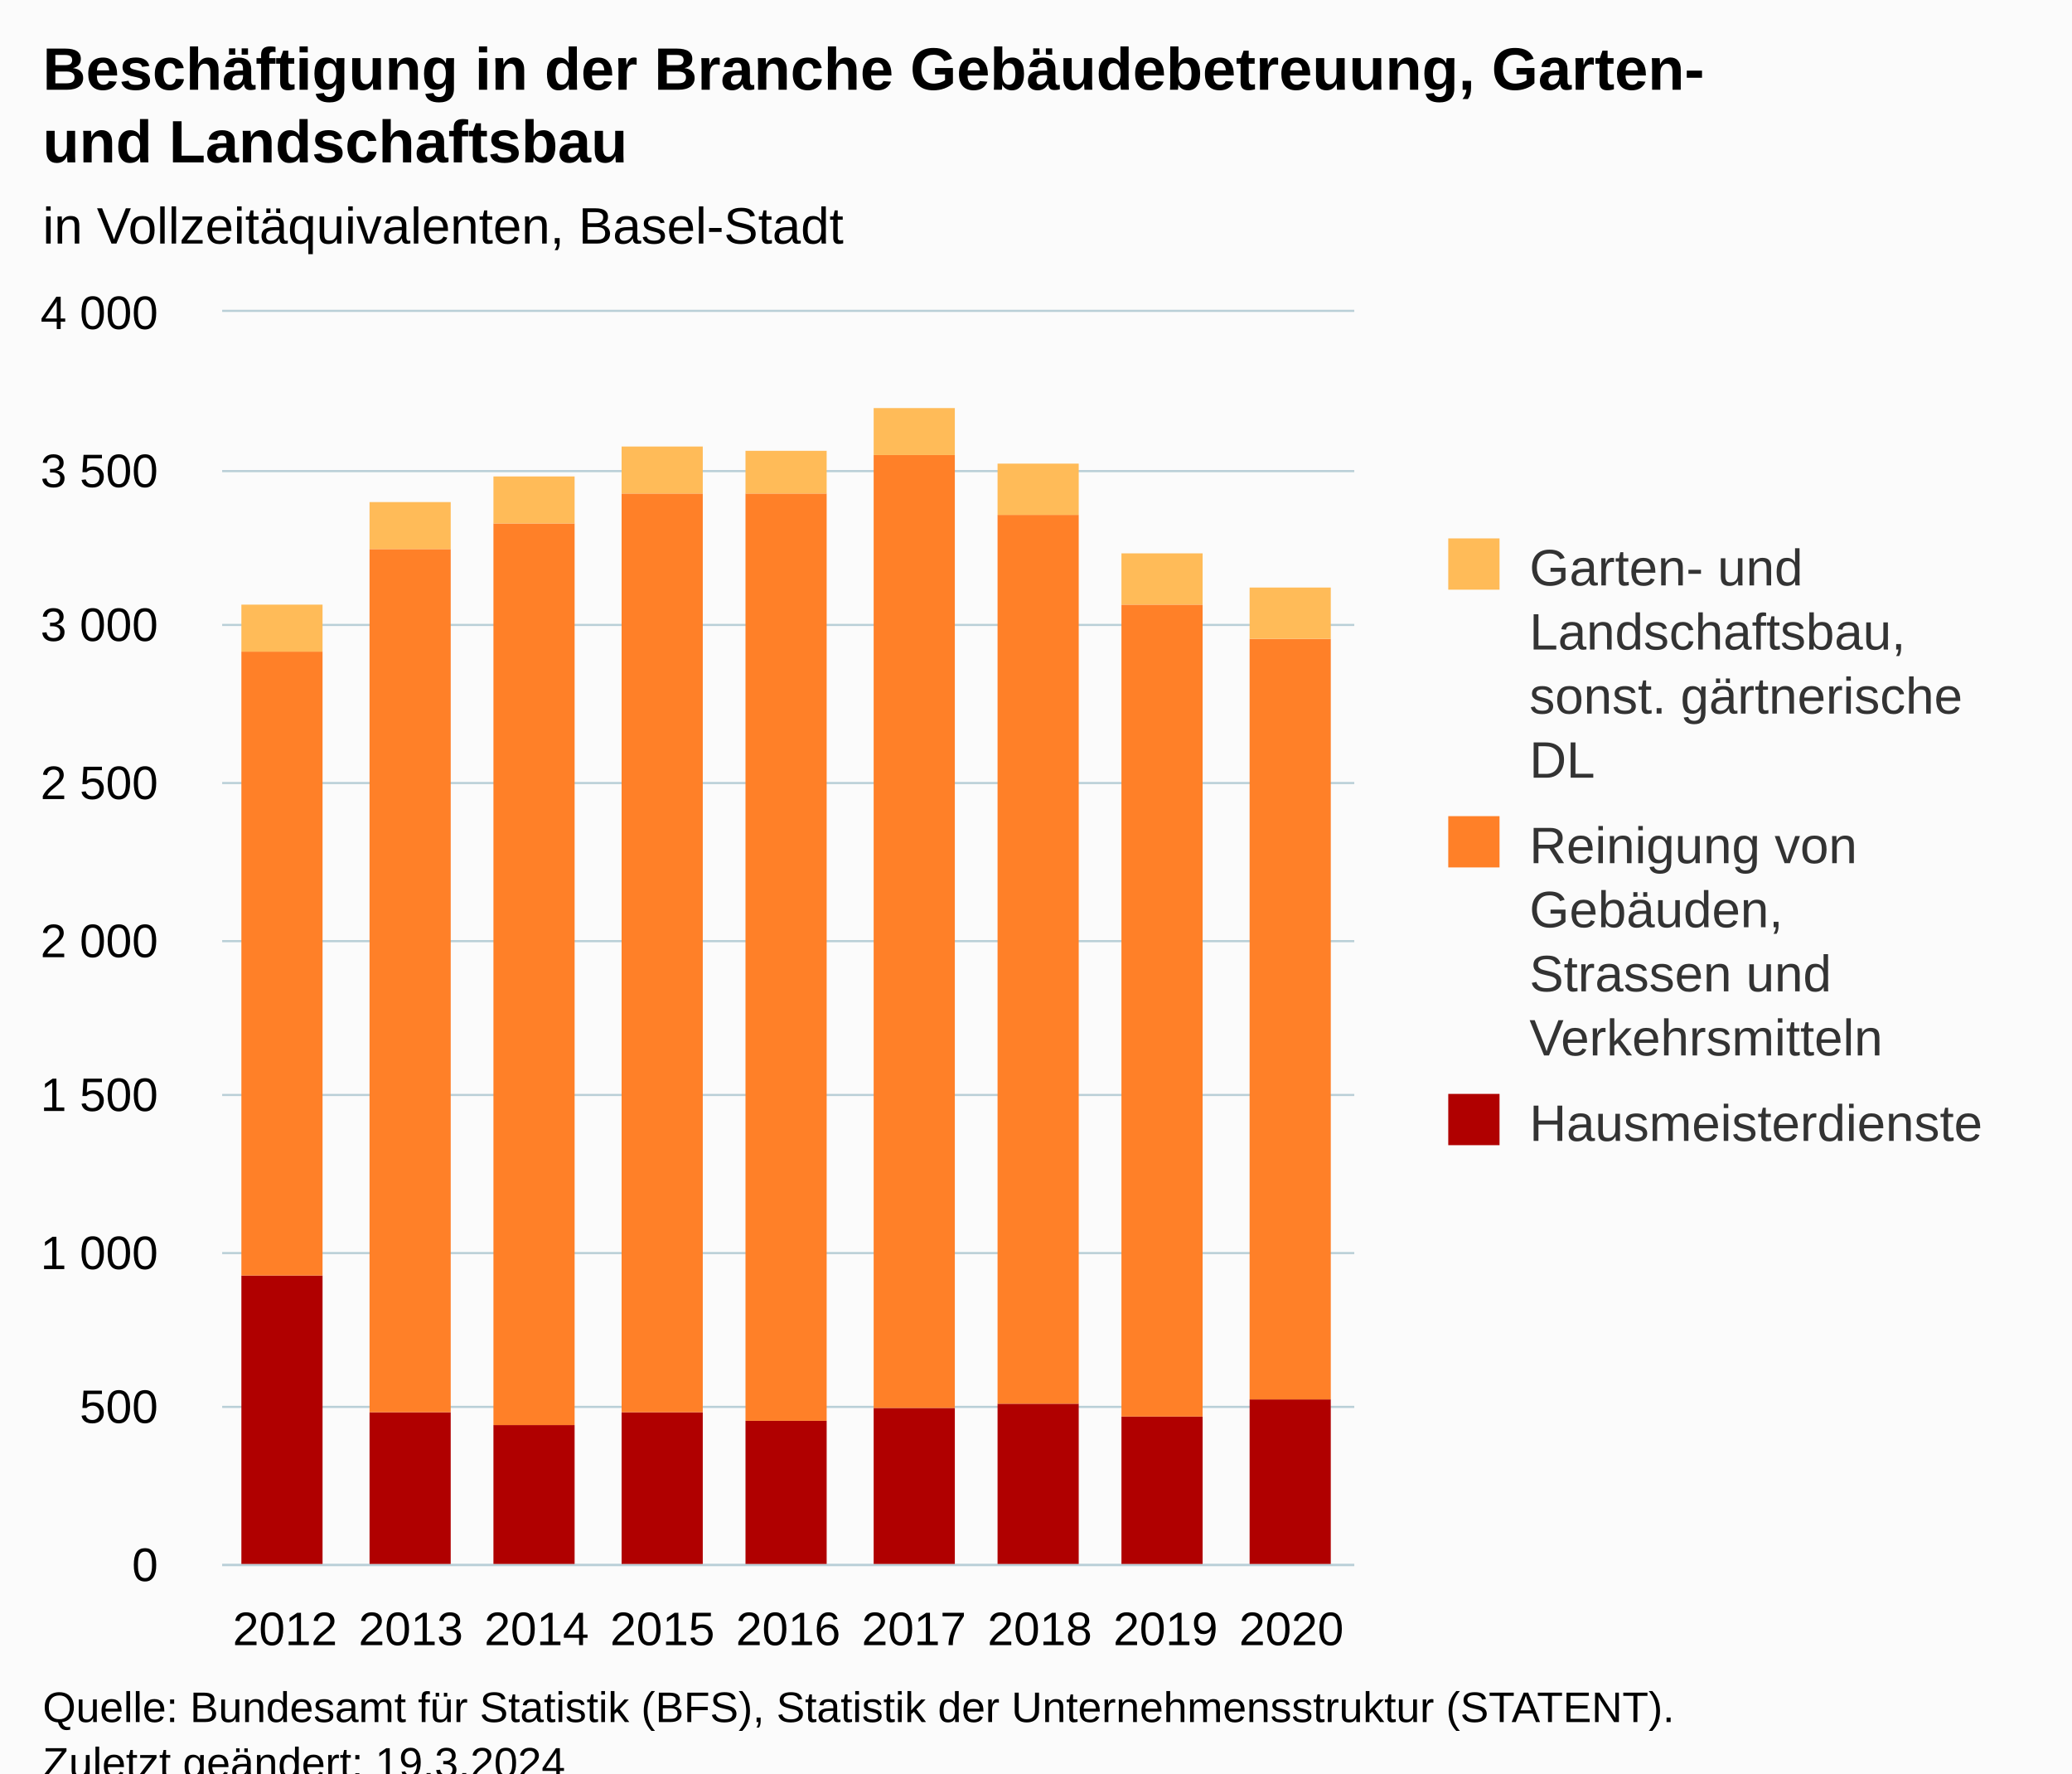
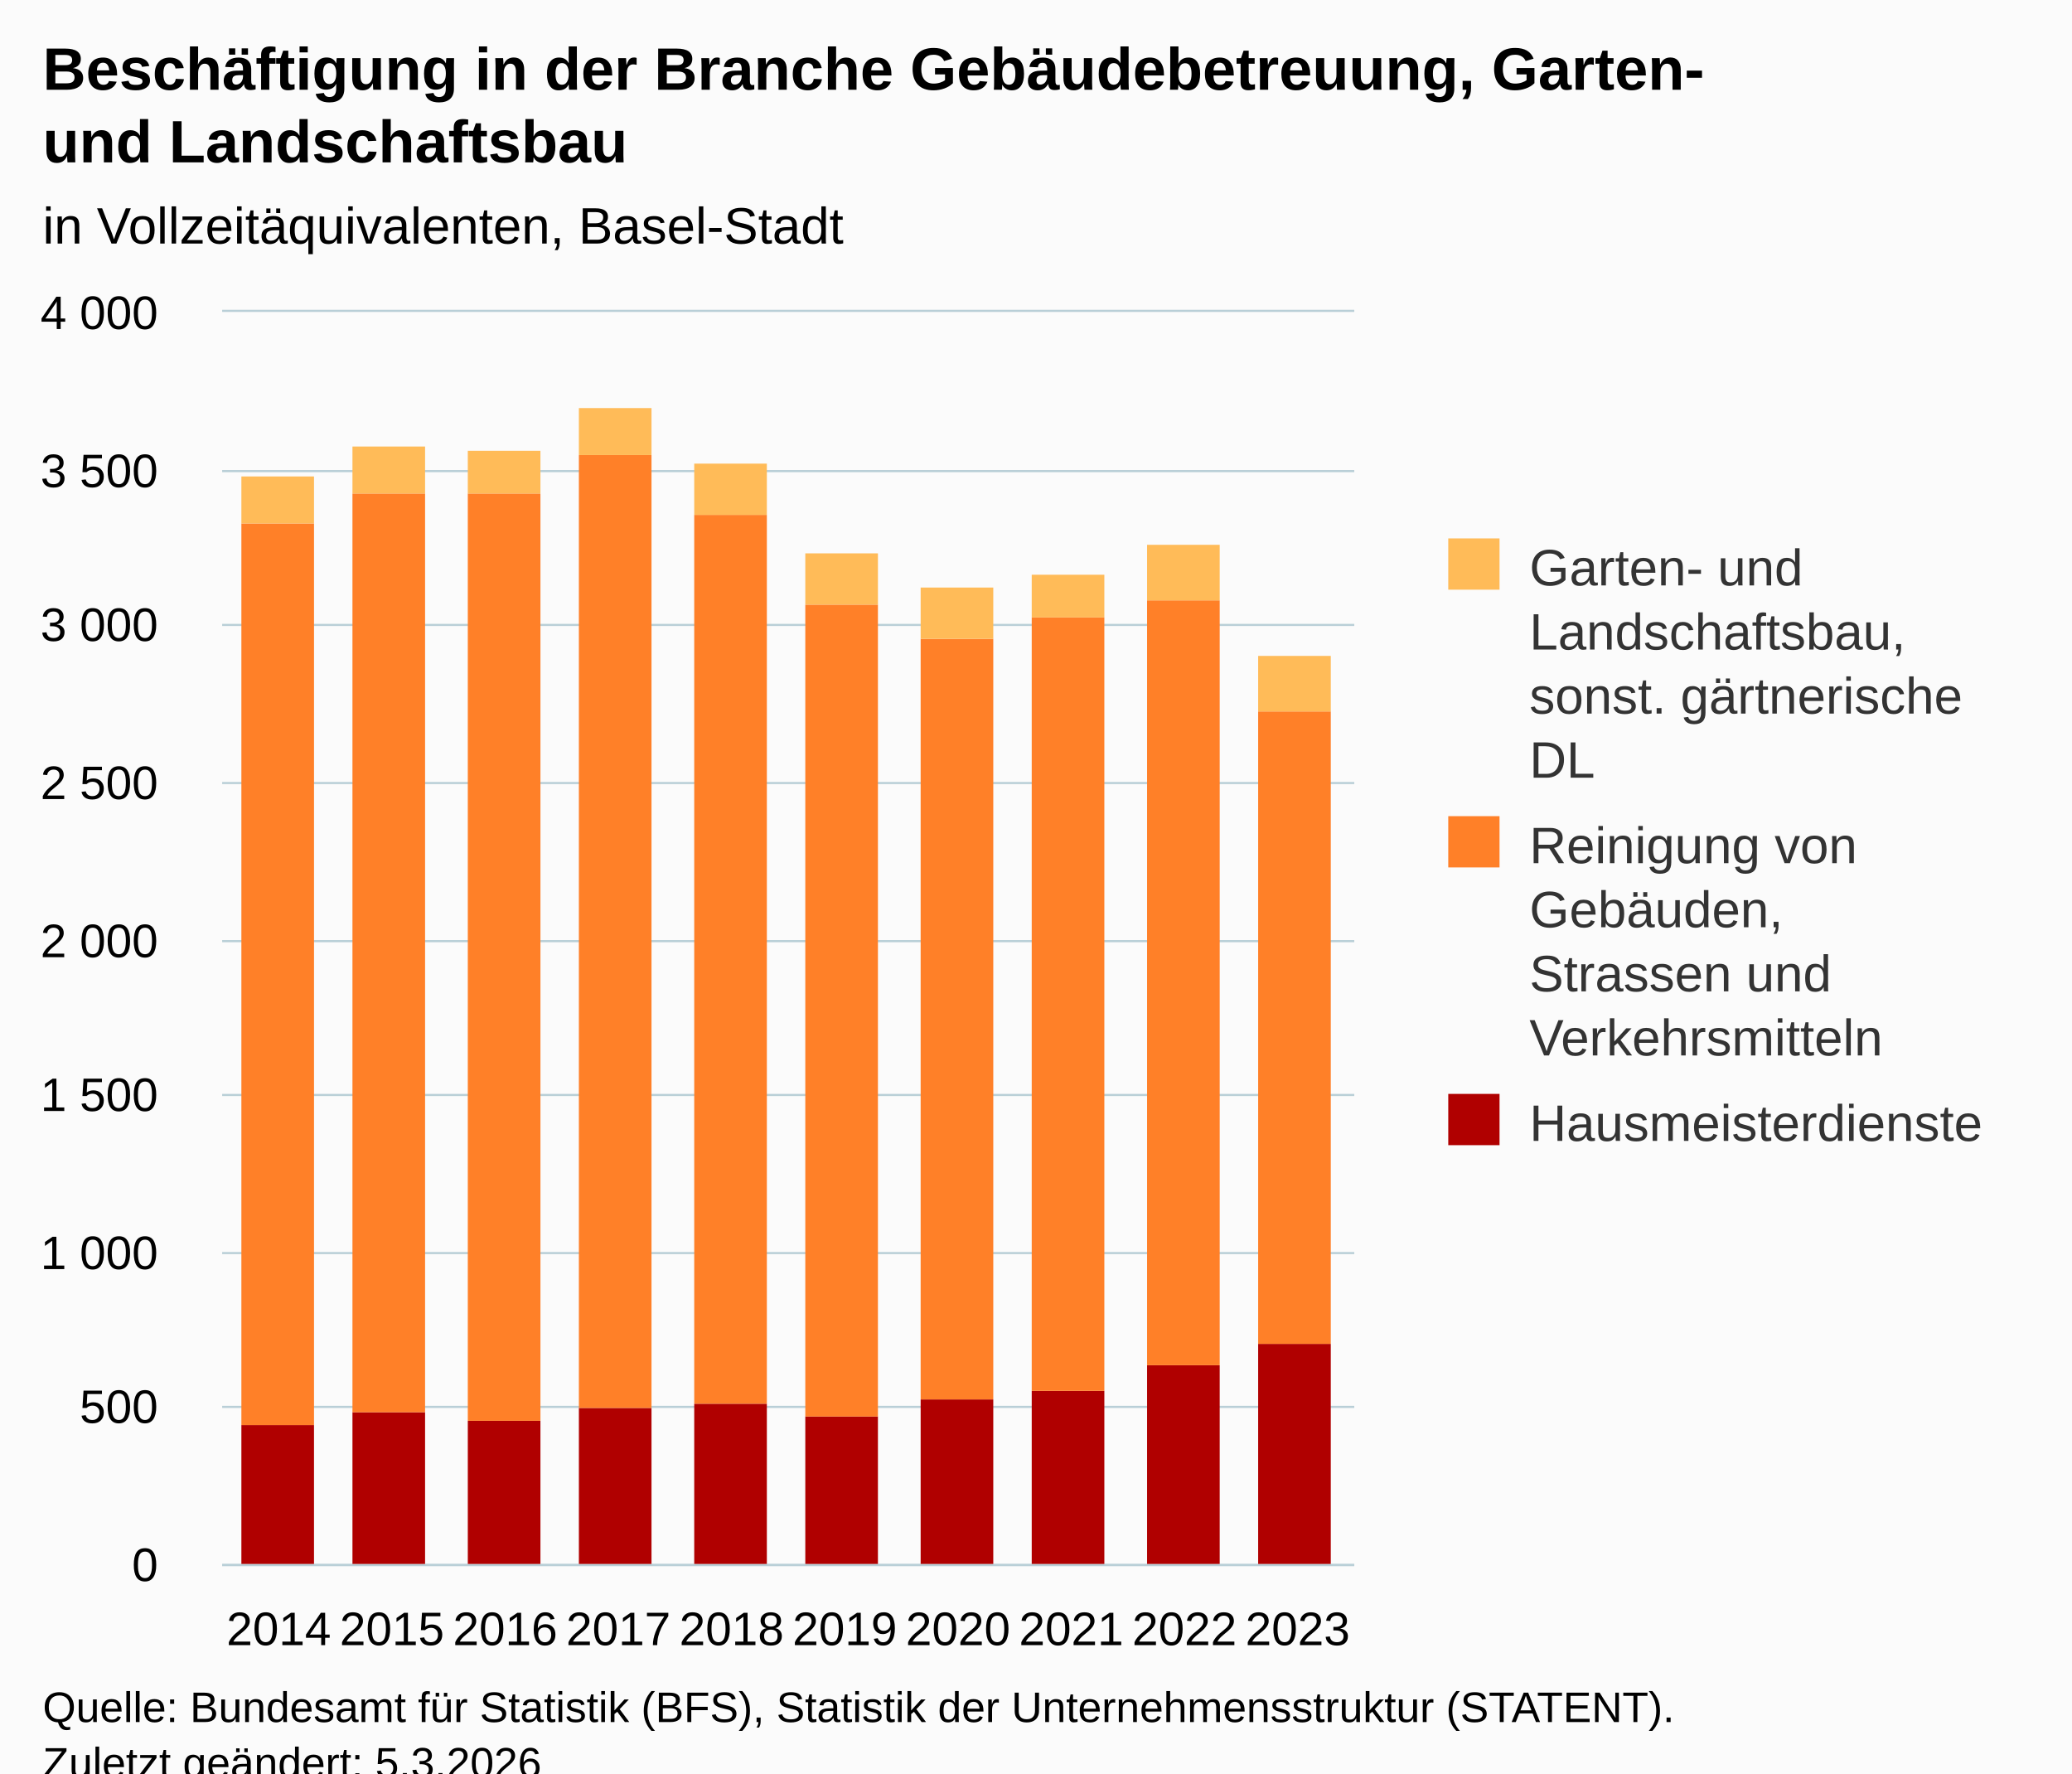
<svg xmlns="http://www.w3.org/2000/svg" version="1.1" class="highcharts-root" style="font-family:Arial;font-size:12px;" viewBox="0 0 485 415">
  <defs>
-     <clipPath id="highcharts-7ovf9nd-34-">
+     <clipPath id="highcharts-d6328g9-37-">
      <rect x="0" y="0" width="265" height="293" fill="none" />
    </clipPath>
-     <clipPath id="highcharts-7ovf9nd-44-">
+     <clipPath id="highcharts-d6328g9-48-">
      <rect x="0" y="0" width="265" height="293" fill="none" />
    </clipPath>
-     <clipPath id="highcharts-7ovf9nd-63-">
+     <clipPath id="highcharts-d6328g9-69-">
      <rect x="52" y="73" width="265" height="293" fill="none" />
    </clipPath>
  </defs>
  <rect fill="#fbfbfb" class="highcharts-background" x="0" y="0" width="485" height="428" rx="0" ry="0" />
  <rect fill="none" class="highcharts-plot-background" x="52" y="73" width="265" height="293" />
  <g class="highcharts-pane-group" data-z-index="0" />
  <g class="highcharts-grid highcharts-xaxis-grid" data-z-index="1">
-     <path fill="none" data-z-index="1" class="highcharts-grid-line" d="M 80.5 73 L 80.5 366" opacity="1" />
-     <path fill="none" data-z-index="1" class="highcharts-grid-line" d="M 110.5 73 L 110.5 366" opacity="1" />
-     <path fill="none" data-z-index="1" class="highcharts-grid-line" d="M 139.5 73 L 139.5 366" opacity="1" />
-     <path fill="none" data-z-index="1" class="highcharts-grid-line" d="M 169.5 73 L 169.5 366" opacity="1" />
-     <path fill="none" data-z-index="1" class="highcharts-grid-line" d="M 198.5 73 L 198.5 366" opacity="1" />
-     <path fill="none" data-z-index="1" class="highcharts-grid-line" d="M 228.5 73 L 228.5 366" opacity="1" />
-     <path fill="none" data-z-index="1" class="highcharts-grid-line" d="M 257.5 73 L 257.5 366" opacity="1" />
-     <path fill="none" data-z-index="1" class="highcharts-grid-line" d="M 287.5 73 L 287.5 366" opacity="1" />
+     <path fill="none" data-z-index="1" class="highcharts-grid-line" d="M 78.5 73 L 78.5 366" opacity="1" />
+     <path fill="none" data-z-index="1" class="highcharts-grid-line" d="M 104.5 73 L 104.5 366" opacity="1" />
+     <path fill="none" data-z-index="1" class="highcharts-grid-line" d="M 131.5 73 L 131.5 366" opacity="1" />
+     <path fill="none" data-z-index="1" class="highcharts-grid-line" d="M 157.5 73 L 157.5 366" opacity="1" />
+     <path fill="none" data-z-index="1" class="highcharts-grid-line" d="M 184.5 73 L 184.5 366" opacity="1" />
+     <path fill="none" data-z-index="1" class="highcharts-grid-line" d="M 210.5 73 L 210.5 366" opacity="1" />
+     <path fill="none" data-z-index="1" class="highcharts-grid-line" d="M 237.5 73 L 237.5 366" opacity="1" />
+     <path fill="none" data-z-index="1" class="highcharts-grid-line" d="M 263.5 73 L 263.5 366" opacity="1" />
+     <path fill="none" data-z-index="1" class="highcharts-grid-line" d="M 290.5 73 L 290.5 366" opacity="1" />
    <path fill="none" data-z-index="1" class="highcharts-grid-line" d="M 316.5 73 L 316.5 366" opacity="1" />
    <path fill="none" data-z-index="1" class="highcharts-grid-line" d="M 51.5 73 L 51.5 366" opacity="1" />
  </g>
  <g class="highcharts-grid highcharts-yaxis-grid" data-z-index="1">
    <path fill="none" stroke="#B9CFD7" stroke-width="0.5" data-z-index="1" class="highcharts-grid-line" d="M 52 366.25 L 317 366.25" opacity="1" />
    <path fill="none" stroke="#B9CFD7" stroke-width="0.5" data-z-index="1" class="highcharts-grid-line" d="M 52 329.25 L 317 329.25" opacity="1" />
    <path fill="none" stroke="#B9CFD7" stroke-width="0.5" data-z-index="1" class="highcharts-grid-line" d="M 52 293.25 L 317 293.25" opacity="1" />
    <path fill="none" stroke="#B9CFD7" stroke-width="0.5" data-z-index="1" class="highcharts-grid-line" d="M 52 256.25 L 317 256.25" opacity="1" />
    <path fill="none" stroke="#B9CFD7" stroke-width="0.5" data-z-index="1" class="highcharts-grid-line" d="M 52 220.25 L 317 220.25" opacity="1" />
    <path fill="none" stroke="#B9CFD7" stroke-width="0.5" data-z-index="1" class="highcharts-grid-line" d="M 52 183.25 L 317 183.25" opacity="1" />
    <path fill="none" stroke="#B9CFD7" stroke-width="0.5" data-z-index="1" class="highcharts-grid-line" d="M 52 146.25 L 317 146.25" opacity="1" />
    <path fill="none" stroke="#B9CFD7" stroke-width="0.5" data-z-index="1" class="highcharts-grid-line" d="M 52 110.25 L 317 110.25" opacity="1" />
    <path fill="none" stroke="#B9CFD7" stroke-width="0.5" data-z-index="1" class="highcharts-grid-line" d="M 52 72.75 L 317 72.75" opacity="1" />
  </g>
  <rect fill="none" class="highcharts-plot-border" data-z-index="1" x="52" y="73" width="265" height="293" />
  <g class="highcharts-axis highcharts-xaxis" data-z-index="2">
    <path fill="none" class="highcharts-axis-line" stroke="#B9CFD7" stroke-width="0.5" data-z-index="7" d="M 52 366.25 L 317 366.25" />
  </g>
  <g class="highcharts-axis highcharts-yaxis" data-z-index="2">
    <path fill="none" class="highcharts-axis-line" data-z-index="7" d="M 52 73 L 52 366" />
  </g>
  <g class="highcharts-series-group" data-z-index="3">
-     <g class="highcharts-series highcharts-series-0 highcharts-column-series" data-z-index="0.1" opacity="1" transform="translate(52,73) scale(1 1)" clip-path="url(#highcharts-7ovf9nd-44-)">
-       <rect x="4.5" y="225.5" width="19" height="68" fill="#B00000" stroke="#ffffff" stroke-width="1e-7" opacity="1" class="highcharts-point" />
-       <rect x="34.5" y="257.5" width="19" height="36" fill="#B00000" stroke="#ffffff" stroke-width="1e-7" opacity="1" class="highcharts-point" />
-       <rect x="63.5" y="260.5" width="19" height="33" fill="#B00000" stroke="#ffffff" stroke-width="1e-7" opacity="1" class="highcharts-point" />
-       <rect x="93.5" y="257.5" width="19" height="36" fill="#B00000" stroke="#ffffff" stroke-width="1e-7" opacity="1" class="highcharts-point" />
-       <rect x="122.5" y="259.5" width="19" height="34" fill="#B00000" stroke="#ffffff" stroke-width="1e-7" opacity="1" class="highcharts-point" />
-       <rect x="152.5" y="256.5" width="19" height="37" fill="#B00000" stroke="#ffffff" stroke-width="1e-7" opacity="1" class="highcharts-point" />
-       <rect x="181.5" y="255.5" width="19" height="38" fill="#B00000" stroke="#ffffff" stroke-width="1e-7" opacity="1" class="highcharts-point" />
-       <rect x="210.5" y="258.5" width="19" height="35" fill="#B00000" stroke="#ffffff" stroke-width="1e-7" opacity="1" class="highcharts-point" />
-       <rect x="240.5" y="254.5" width="19" height="39" fill="#B00000" stroke="#ffffff" stroke-width="1e-7" opacity="1" class="highcharts-point" />
+     <g class="highcharts-series highcharts-series-0 highcharts-column-series" data-z-index="0.1" opacity="1" transform="translate(52,73) scale(1 1)" clip-path="url(#highcharts-d6328g9-48-)">
+       <rect x="4.5" y="260.5" width="17" height="33" fill="#B00000" stroke="#ffffff" stroke-width="1e-7" opacity="1" class="highcharts-point" />
+       <rect x="30.5" y="257.5" width="17" height="36" fill="#B00000" stroke="#ffffff" stroke-width="1e-7" opacity="1" class="highcharts-point" />
+       <rect x="57.5" y="259.5" width="17" height="34" fill="#B00000" stroke="#ffffff" stroke-width="1e-7" opacity="1" class="highcharts-point" />
+       <rect x="83.5" y="256.5" width="17" height="37" fill="#B00000" stroke="#ffffff" stroke-width="1e-7" opacity="1" class="highcharts-point" />
+       <rect x="110.5" y="255.5" width="17" height="38" fill="#B00000" stroke="#ffffff" stroke-width="1e-7" opacity="1" class="highcharts-point" />
+       <rect x="136.5" y="258.5" width="17" height="35" fill="#B00000" stroke="#ffffff" stroke-width="1e-7" opacity="1" class="highcharts-point" />
+       <rect x="163.5" y="254.5" width="17" height="39" fill="#B00000" stroke="#ffffff" stroke-width="1e-7" opacity="1" class="highcharts-point" />
+       <rect x="189.5" y="252.5" width="17" height="41" fill="#B00000" stroke="#ffffff" stroke-width="1e-7" opacity="1" class="highcharts-point" />
+       <rect x="216.5" y="246.5" width="17" height="47" fill="#B00000" stroke="#ffffff" stroke-width="1e-7" opacity="1" class="highcharts-point" />
+       <rect x="242.5" y="241.5" width="17" height="52" fill="#B00000" stroke="#ffffff" stroke-width="1e-7" opacity="1" class="highcharts-point" />
    </g>
    <g class="highcharts-markers highcharts-series-0 highcharts-column-series" data-z-index="0.1" opacity="1" transform="translate(52,73) scale(1 1)" clip-path="none" />
-     <g class="highcharts-series highcharts-series-1 highcharts-column-series" data-z-index="0.1" opacity="1" transform="translate(52,73) scale(1 1)" clip-path="url(#highcharts-7ovf9nd-44-)">
-       <rect x="4.5" y="79.5" width="19" height="146" fill="#FF8028" stroke="#ffffff" stroke-width="1e-7" opacity="1" class="highcharts-point" />
-       <rect x="34.5" y="55.5" width="19" height="202" fill="#FF8028" stroke="#ffffff" stroke-width="1e-7" opacity="1" class="highcharts-point" />
-       <rect x="63.5" y="49.5" width="19" height="211" fill="#FF8028" stroke="#ffffff" stroke-width="1e-7" opacity="1" class="highcharts-point" />
-       <rect x="93.5" y="42.5" width="19" height="215" fill="#FF8028" stroke="#ffffff" stroke-width="1e-7" opacity="1" class="highcharts-point" />
-       <rect x="122.5" y="42.5" width="19" height="217" fill="#FF8028" stroke="#ffffff" stroke-width="1e-7" opacity="1" class="highcharts-point" />
-       <rect x="152.5" y="33.5" width="19" height="223" fill="#FF8028" stroke="#ffffff" stroke-width="1e-7" opacity="1" class="highcharts-point" />
-       <rect x="181.5" y="47.5" width="19" height="208" fill="#FF8028" stroke="#ffffff" stroke-width="1e-7" opacity="1" class="highcharts-point" />
-       <rect x="210.5" y="68.5" width="19" height="190" fill="#FF8028" stroke="#ffffff" stroke-width="1e-7" opacity="1" class="highcharts-point" />
-       <rect x="240.5" y="76.5" width="19" height="178" fill="#FF8028" stroke="#ffffff" stroke-width="1e-7" opacity="1" class="highcharts-point" />
+     <g class="highcharts-series highcharts-series-1 highcharts-column-series" data-z-index="0.1" opacity="1" transform="translate(52,73) scale(1 1)" clip-path="url(#highcharts-d6328g9-48-)">
+       <rect x="4.5" y="49.5" width="17" height="211" fill="#FF8028" stroke="#ffffff" stroke-width="1e-7" opacity="1" class="highcharts-point" />
+       <rect x="30.5" y="42.5" width="17" height="215" fill="#FF8028" stroke="#ffffff" stroke-width="1e-7" opacity="1" class="highcharts-point" />
+       <rect x="57.5" y="42.5" width="17" height="217" fill="#FF8028" stroke="#ffffff" stroke-width="1e-7" opacity="1" class="highcharts-point" />
+       <rect x="83.5" y="33.5" width="17" height="223" fill="#FF8028" stroke="#ffffff" stroke-width="1e-7" opacity="1" class="highcharts-point" />
+       <rect x="110.5" y="47.5" width="17" height="208" fill="#FF8028" stroke="#ffffff" stroke-width="1e-7" opacity="1" class="highcharts-point" />
+       <rect x="136.5" y="68.5" width="17" height="190" fill="#FF8028" stroke="#ffffff" stroke-width="1e-7" opacity="1" class="highcharts-point" />
+       <rect x="163.5" y="76.5" width="17" height="178" fill="#FF8028" stroke="#ffffff" stroke-width="1e-7" opacity="1" class="highcharts-point" />
+       <rect x="189.5" y="71.5" width="17" height="181" fill="#FF8028" stroke="#ffffff" stroke-width="1e-7" opacity="1" class="highcharts-point" />
+       <rect x="216.5" y="67.5" width="17" height="179" fill="#FF8028" stroke="#ffffff" stroke-width="1e-7" opacity="1" class="highcharts-point" />
+       <rect x="242.5" y="93.5" width="17" height="148" fill="#FF8028" stroke="#ffffff" stroke-width="1e-7" opacity="1" class="highcharts-point" />
    </g>
    <g class="highcharts-markers highcharts-series-1 highcharts-column-series" data-z-index="0.1" opacity="1" transform="translate(52,73) scale(1 1)" clip-path="none" />
-     <g class="highcharts-series highcharts-series-2 highcharts-column-series" data-z-index="0.1" opacity="1" transform="translate(52,73) scale(1 1)" clip-path="url(#highcharts-7ovf9nd-44-)">
-       <rect x="4.5" y="68.5" width="19" height="11" fill="#FFBB58" stroke="#ffffff" stroke-width="1e-7" opacity="1" class="highcharts-point" />
-       <rect x="34.5" y="44.5" width="19" height="11" fill="#FFBB58" stroke="#ffffff" stroke-width="1e-7" opacity="1" class="highcharts-point" />
-       <rect x="63.5" y="38.5" width="19" height="11" fill="#FFBB58" stroke="#ffffff" stroke-width="1e-7" opacity="1" class="highcharts-point" />
-       <rect x="93.5" y="31.5" width="19" height="11" fill="#FFBB58" stroke="#ffffff" stroke-width="1e-7" opacity="1" class="highcharts-point" />
-       <rect x="122.5" y="32.5" width="19" height="10" fill="#FFBB58" stroke="#ffffff" stroke-width="1e-7" opacity="1" class="highcharts-point" />
-       <rect x="152.5" y="22.5" width="19" height="11" fill="#FFBB58" stroke="#ffffff" stroke-width="1e-7" opacity="1" class="highcharts-point" />
-       <rect x="181.5" y="35.5" width="19" height="12" fill="#FFBB58" stroke="#ffffff" stroke-width="1e-7" opacity="1" class="highcharts-point" />
-       <rect x="210.5" y="56.5" width="19" height="12" fill="#FFBB58" stroke="#ffffff" stroke-width="1e-7" opacity="1" class="highcharts-point" />
-       <rect x="240.5" y="64.5" width="19" height="12" fill="#FFBB58" stroke="#ffffff" stroke-width="1e-7" opacity="1" class="highcharts-point" />
+     <g class="highcharts-series highcharts-series-2 highcharts-column-series" data-z-index="0.1" opacity="1" transform="translate(52,73) scale(1 1)" clip-path="url(#highcharts-d6328g9-48-)">
+       <rect x="4.5" y="38.5" width="17" height="11" fill="#FFBB58" stroke="#ffffff" stroke-width="1e-7" opacity="1" class="highcharts-point" />
+       <rect x="30.5" y="31.5" width="17" height="11" fill="#FFBB58" stroke="#ffffff" stroke-width="1e-7" opacity="1" class="highcharts-point" />
+       <rect x="57.5" y="32.5" width="17" height="10" fill="#FFBB58" stroke="#ffffff" stroke-width="1e-7" opacity="1" class="highcharts-point" />
+       <rect x="83.5" y="22.5" width="17" height="11" fill="#FFBB58" stroke="#ffffff" stroke-width="1e-7" opacity="1" class="highcharts-point" />
+       <rect x="110.5" y="35.5" width="17" height="12" fill="#FFBB58" stroke="#ffffff" stroke-width="1e-7" opacity="1" class="highcharts-point" />
+       <rect x="136.5" y="56.5" width="17" height="12" fill="#FFBB58" stroke="#ffffff" stroke-width="1e-7" opacity="1" class="highcharts-point" />
+       <rect x="163.5" y="64.5" width="17" height="12" fill="#FFBB58" stroke="#ffffff" stroke-width="1e-7" opacity="1" class="highcharts-point" />
+       <rect x="189.5" y="61.5" width="17" height="10" fill="#FFBB58" stroke="#ffffff" stroke-width="1e-7" opacity="1" class="highcharts-point" />
+       <rect x="216.5" y="54.5" width="17" height="13" fill="#FFBB58" stroke="#ffffff" stroke-width="1e-7" opacity="1" class="highcharts-point" />
+       <rect x="242.5" y="80.5" width="17" height="13" fill="#FFBB58" stroke="#ffffff" stroke-width="1e-7" opacity="1" class="highcharts-point" />
    </g>
    <g class="highcharts-markers highcharts-series-2 highcharts-column-series" data-z-index="0.1" opacity="1" transform="translate(52,73) scale(1 1)" clip-path="none" />
  </g>
  <text x="10" text-anchor="start" class="highcharts-title" data-z-index="4" style="color:#000000;font-size:14px;font-weight:bold;fill:#000000;" y="21">
    <tspan>Beschäftigung in der Branche Gebäudebetreuung, Garten-</tspan>
    <tspan dy="17" x="10">und Landschaftsbau</tspan>
  </text>
  <text x="10" text-anchor="start" class="highcharts-subtitle" data-z-index="4" style="color:#000000;font-size:12px;font-weight:normal;fill:#000000;" y="57">
    <tspan>in Vollzeitäquivalenten, Basel-Stadt</tspan>
  </text>
  <text x="10" text-anchor="start" class="highcharts-caption" data-z-index="4" style="color:#666666;fill:#666666;" y="400" />
  <g class="highcharts-legend" data-z-index="7" transform="translate(329,119)">
    <rect fill="none" class="highcharts-legend-box" rx="0" ry="0" x="0" y="0" width="146" height="161" visibility="visible" />
    <g data-z-index="1">
      <g>
        <g class="highcharts-legend-item highcharts-column-series highcharts-color-undefined highcharts-series-2" data-z-index="1" transform="translate(8,3)">
          <text x="21" style="color:#333333;cursor:pointer;font-size:12px;font-weight:normal;fill:#333333;" text-anchor="start" data-z-index="2" y="15">
            <tspan>Garten- und</tspan>
            <tspan dy="15" x="21">Landschaftsbau,</tspan>
            <tspan dy="15" x="21">sonst. gärtnerische</tspan>
            <tspan dy="15" x="21">DL</tspan>
          </text>
          <rect x="2" y="4" width="12" height="12" fill="#FFBB58" class="highcharts-point" data-z-index="3" />
        </g>
        <g class="highcharts-legend-item highcharts-column-series highcharts-color-undefined highcharts-series-1" data-z-index="1" transform="translate(8,68)">
          <text x="21" y="15" style="color:#333333;cursor:pointer;font-size:12px;font-weight:normal;fill:#333333;" text-anchor="start" data-z-index="2">
            <tspan>Reinigung von</tspan>
            <tspan dy="15" x="21">Gebäuden,</tspan>
            <tspan dy="15" x="21">Strassen und</tspan>
            <tspan dy="15" x="21">Verkehrsmitteln</tspan>
          </text>
          <rect x="2" y="4" width="12" height="12" fill="#FF8028" class="highcharts-point" data-z-index="3" />
        </g>
        <g class="highcharts-legend-item highcharts-column-series highcharts-color-undefined highcharts-series-0" data-z-index="1" transform="translate(8,133)">
          <text x="21" y="15" style="color:#333333;cursor:pointer;font-size:12px;font-weight:normal;fill:#333333;" text-anchor="start" data-z-index="2">
            <tspan>Hausmeisterdienste</tspan>
          </text>
          <rect x="2" y="4" width="12" height="12" fill="#B00000" class="highcharts-point" data-z-index="3" />
        </g>
      </g>
    </g>
  </g>
  <g class="highcharts-axis-labels highcharts-xaxis-labels" data-z-index="7">
-     <text x="66.722" style="color:#000000;cursor:default;font-size:11px;fill:#000000;" text-anchor="middle" transform="translate(0,0)" y="385" opacity="1">2012</text>
-     <text x="96.167" style="color:#000000;cursor:default;font-size:11px;fill:#000000;" text-anchor="middle" transform="translate(0,0)" y="385" opacity="1">2013</text>
-     <text x="125.611" style="color:#000000;cursor:default;font-size:11px;fill:#000000;" text-anchor="middle" transform="translate(0,0)" y="385" opacity="1">2014</text>
-     <text x="155.056" style="color:#000000;cursor:default;font-size:11px;fill:#000000;" text-anchor="middle" transform="translate(0,0)" y="385" opacity="1">2015</text>
-     <text x="184.5" style="color:#000000;cursor:default;font-size:11px;fill:#000000;" text-anchor="middle" transform="translate(0,0)" y="385" opacity="1">2016</text>
-     <text x="213.944" style="color:#000000;cursor:default;font-size:11px;fill:#000000;" text-anchor="middle" transform="translate(0,0)" y="385" opacity="1">2017</text>
-     <text x="243.389" style="color:#000000;cursor:default;font-size:11px;fill:#000000;" text-anchor="middle" transform="translate(0,0)" y="385" opacity="1">2018</text>
-     <text x="272.833" style="color:#000000;cursor:default;font-size:11px;fill:#000000;" text-anchor="middle" transform="translate(0,0)" y="385" opacity="1">2019</text>
-     <text x="302.278" style="color:#000000;cursor:default;font-size:11px;fill:#000000;" text-anchor="middle" transform="translate(0,0)" y="385" opacity="1">2020</text>
+     <text x="65.25" style="color:#000000;cursor:default;font-size:11px;fill:#000000;" text-anchor="middle" transform="translate(0,0)" y="385" opacity="1">2014</text>
+     <text x="91.75" style="color:#000000;cursor:default;font-size:11px;fill:#000000;" text-anchor="middle" transform="translate(0,0)" y="385" opacity="1">2015</text>
+     <text x="118.25" style="color:#000000;cursor:default;font-size:11px;fill:#000000;" text-anchor="middle" transform="translate(0,0)" y="385" opacity="1">2016</text>
+     <text x="144.75" style="color:#000000;cursor:default;font-size:11px;fill:#000000;" text-anchor="middle" transform="translate(0,0)" y="385" opacity="1">2017</text>
+     <text x="171.25" style="color:#000000;cursor:default;font-size:11px;fill:#000000;" text-anchor="middle" transform="translate(0,0)" y="385" opacity="1">2018</text>
+     <text x="197.75" style="color:#000000;cursor:default;font-size:11px;fill:#000000;" text-anchor="middle" transform="translate(0,0)" y="385" opacity="1">2019</text>
+     <text x="224.25" style="color:#000000;cursor:default;font-size:11px;fill:#000000;" text-anchor="middle" transform="translate(0,0)" y="385" opacity="1">2020</text>
+     <text x="250.75" style="color:#000000;cursor:default;font-size:11px;fill:#000000;" text-anchor="middle" transform="translate(0,0)" y="385" opacity="1">2021</text>
+     <text x="277.25" style="color:#000000;cursor:default;font-size:11px;fill:#000000;" text-anchor="middle" transform="translate(0,0)" y="385" opacity="1">2022</text>
+     <text x="303.75" style="color:#000000;cursor:default;font-size:11px;fill:#000000;" text-anchor="middle" transform="translate(0,0)" y="385" opacity="1">2023</text>
  </g>
  <g class="highcharts-axis-labels highcharts-yaxis-labels" data-z-index="7">
    <text x="37" style="color:#000000;cursor:default;font-size:11px;fill:#000000;" text-anchor="end" transform="translate(0,0)" y="370" opacity="1">0</text>
    <text x="37" style="color:#000000;cursor:default;font-size:11px;fill:#000000;" text-anchor="end" transform="translate(0,0)" y="333" opacity="1">500</text>
    <text x="37" style="color:#000000;cursor:default;font-size:11px;fill:#000000;" text-anchor="end" transform="translate(0,0)" y="297" opacity="1">
      <tspan>1 000</tspan>
    </text>
    <text x="37" style="color:#000000;cursor:default;font-size:11px;fill:#000000;" text-anchor="end" transform="translate(0,0)" y="260" opacity="1">
      <tspan>1 500</tspan>
    </text>
    <text x="37" style="color:#000000;cursor:default;font-size:11px;fill:#000000;" text-anchor="end" transform="translate(0,0)" y="224" opacity="1">
      <tspan>2 000</tspan>
    </text>
    <text x="37" style="color:#000000;cursor:default;font-size:11px;fill:#000000;" text-anchor="end" transform="translate(0,0)" y="187" opacity="1">
      <tspan>2 500</tspan>
    </text>
    <text x="37" style="color:#000000;cursor:default;font-size:11px;fill:#000000;" text-anchor="end" transform="translate(0,0)" y="150" opacity="1">
      <tspan>3 000</tspan>
    </text>
    <text x="37" style="color:#000000;cursor:default;font-size:11px;fill:#000000;" text-anchor="end" transform="translate(0,0)" y="114" opacity="1">
      <tspan>3 500</tspan>
    </text>
    <text x="37" style="color:#000000;cursor:default;font-size:11px;fill:#000000;" text-anchor="end" transform="translate(0,0)" y="77" opacity="1">
      <tspan>4 000</tspan>
    </text>
  </g>
  <text x="10" class="highcharts-credits" text-anchor="start" data-z-index="8" style="cursor:default;color:#000000;font-size:10px;fill:#000000;" y="403">
    <tspan>Quelle: Bundesamt für Statistik (BFS), Statistik der Unternehmensstruktur (STATENT).</tspan>
-     <tspan x="10" dy="13">Zuletzt geändert: 19.3.2024</tspan>
+     <tspan x="10" dy="13">Zuletzt geändert: 5.3.2026</tspan>
  </text>
-   <g class="highcharts-control-points" data-z-index="99" clip-path="url(#highcharts-7ovf9nd-63-)" />
+   <g class="highcharts-control-points" data-z-index="99" clip-path="url(#highcharts-d6328g9-69-)" />
</svg>
